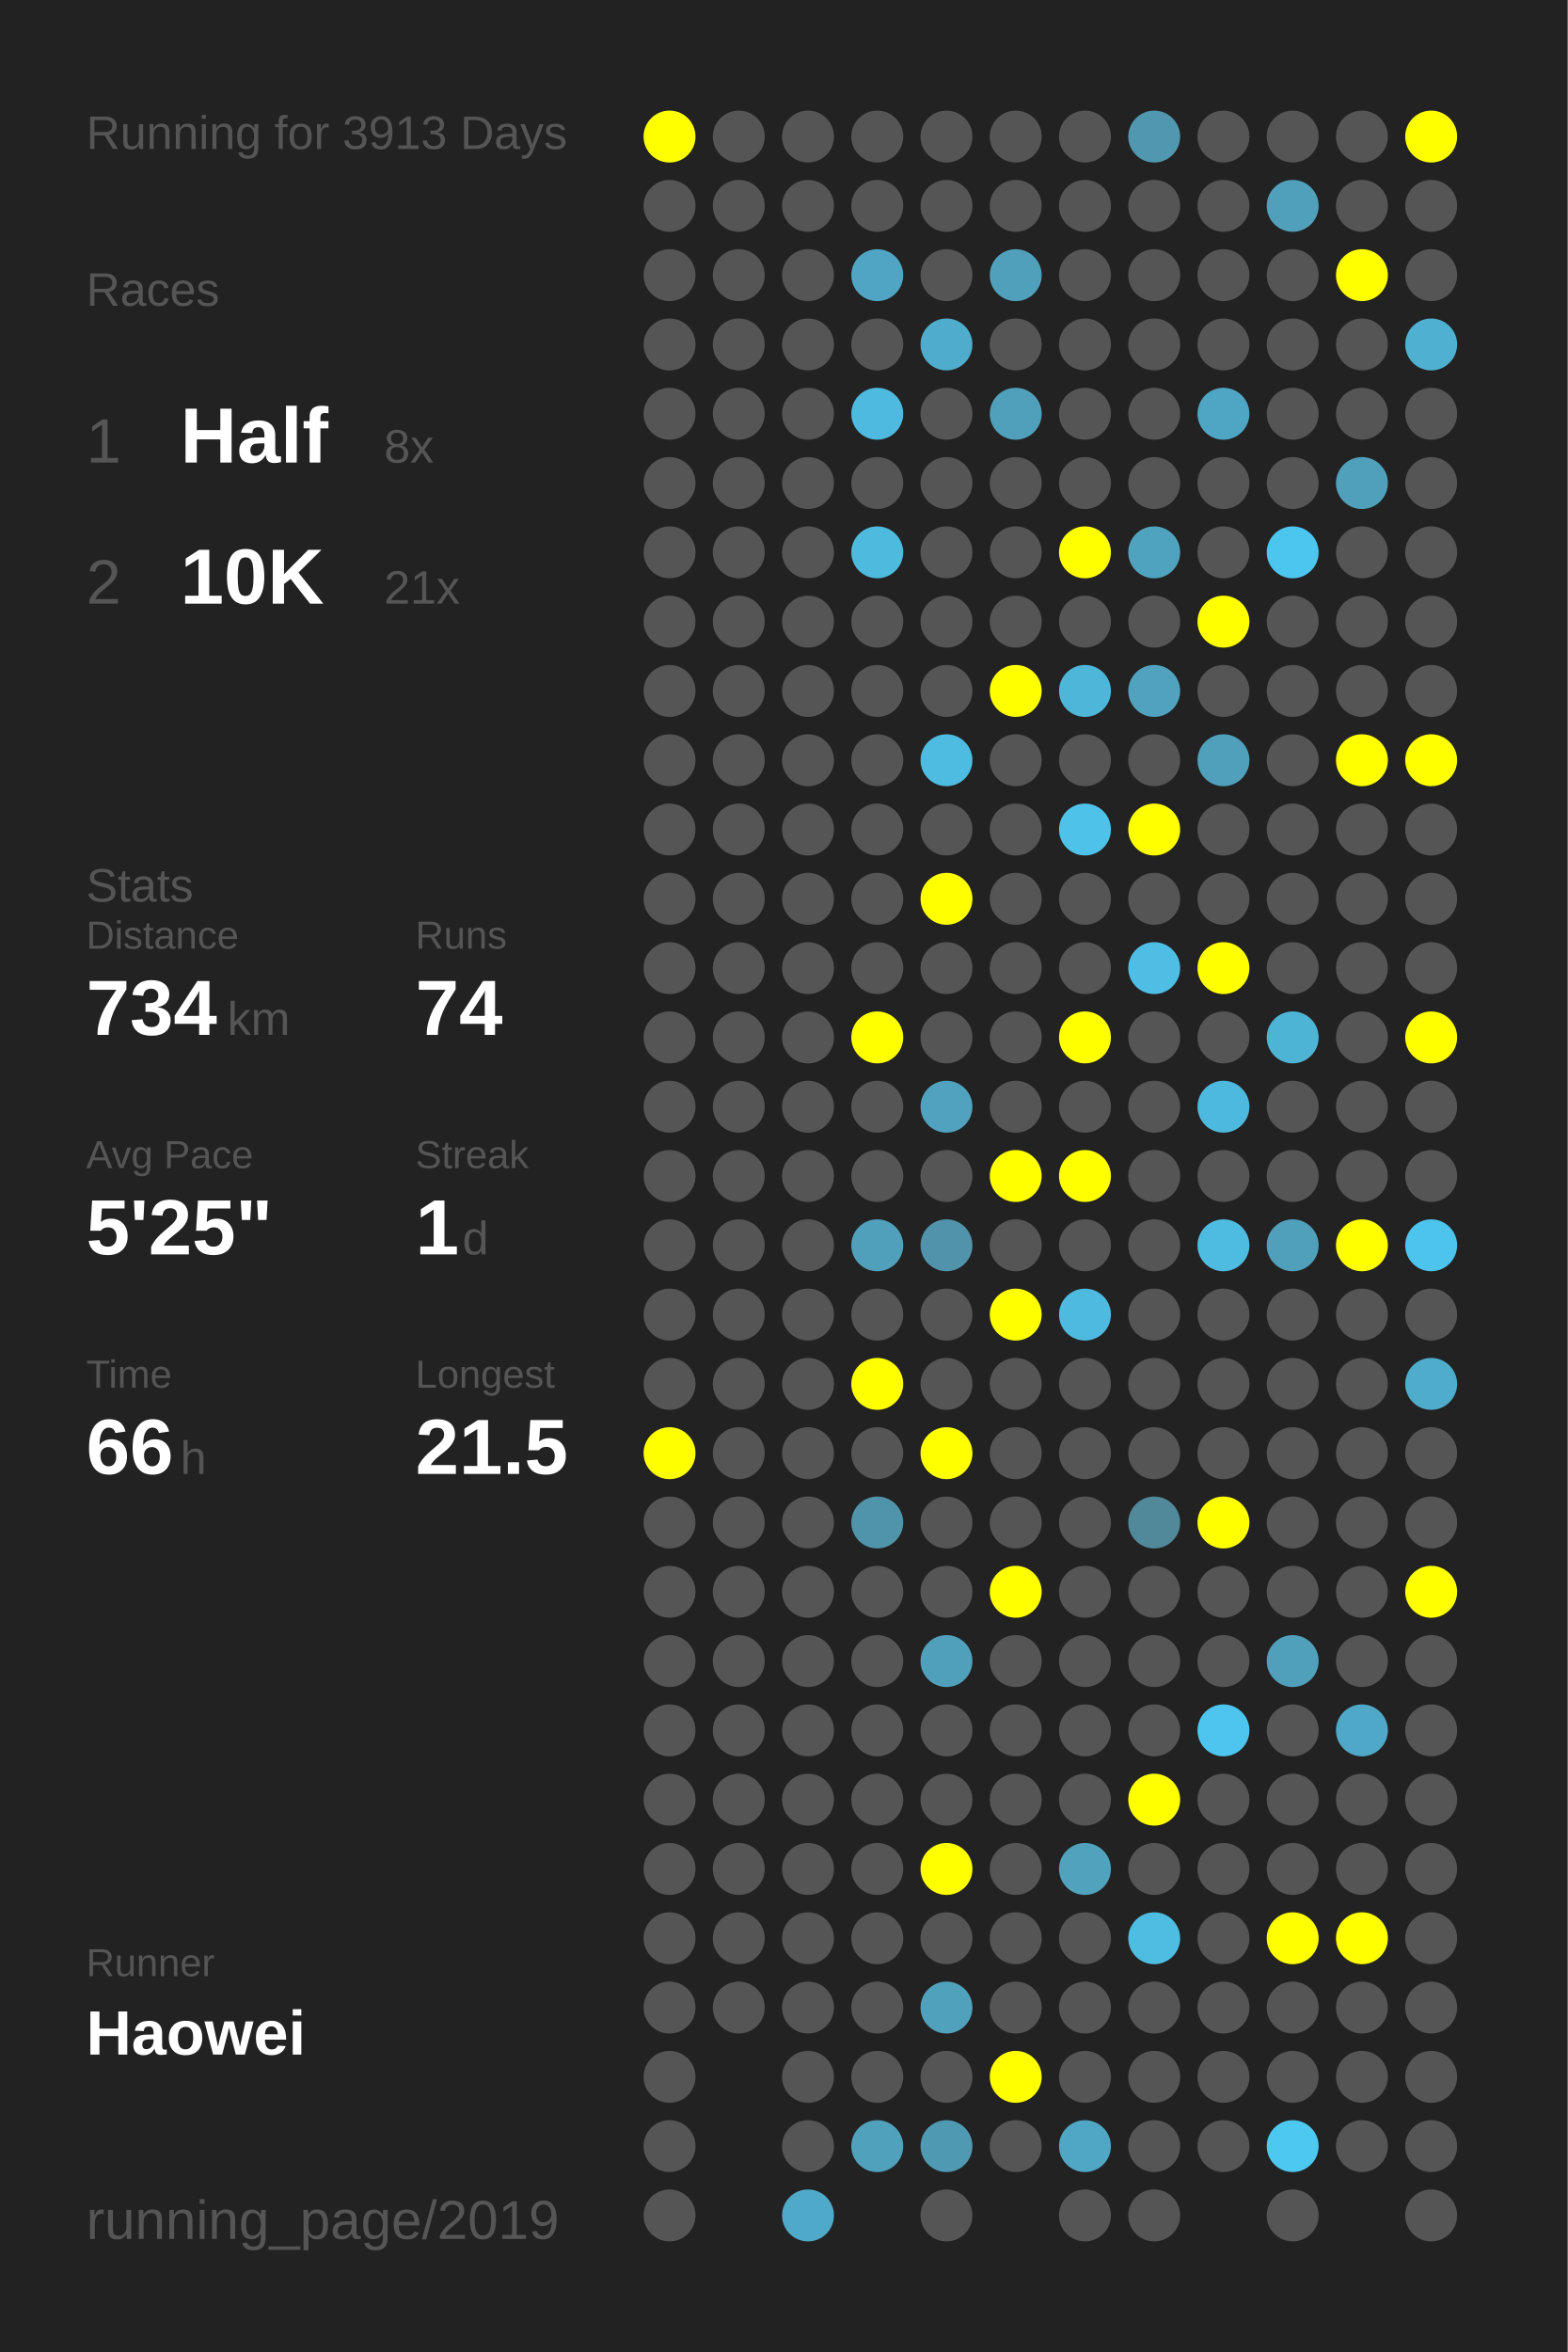
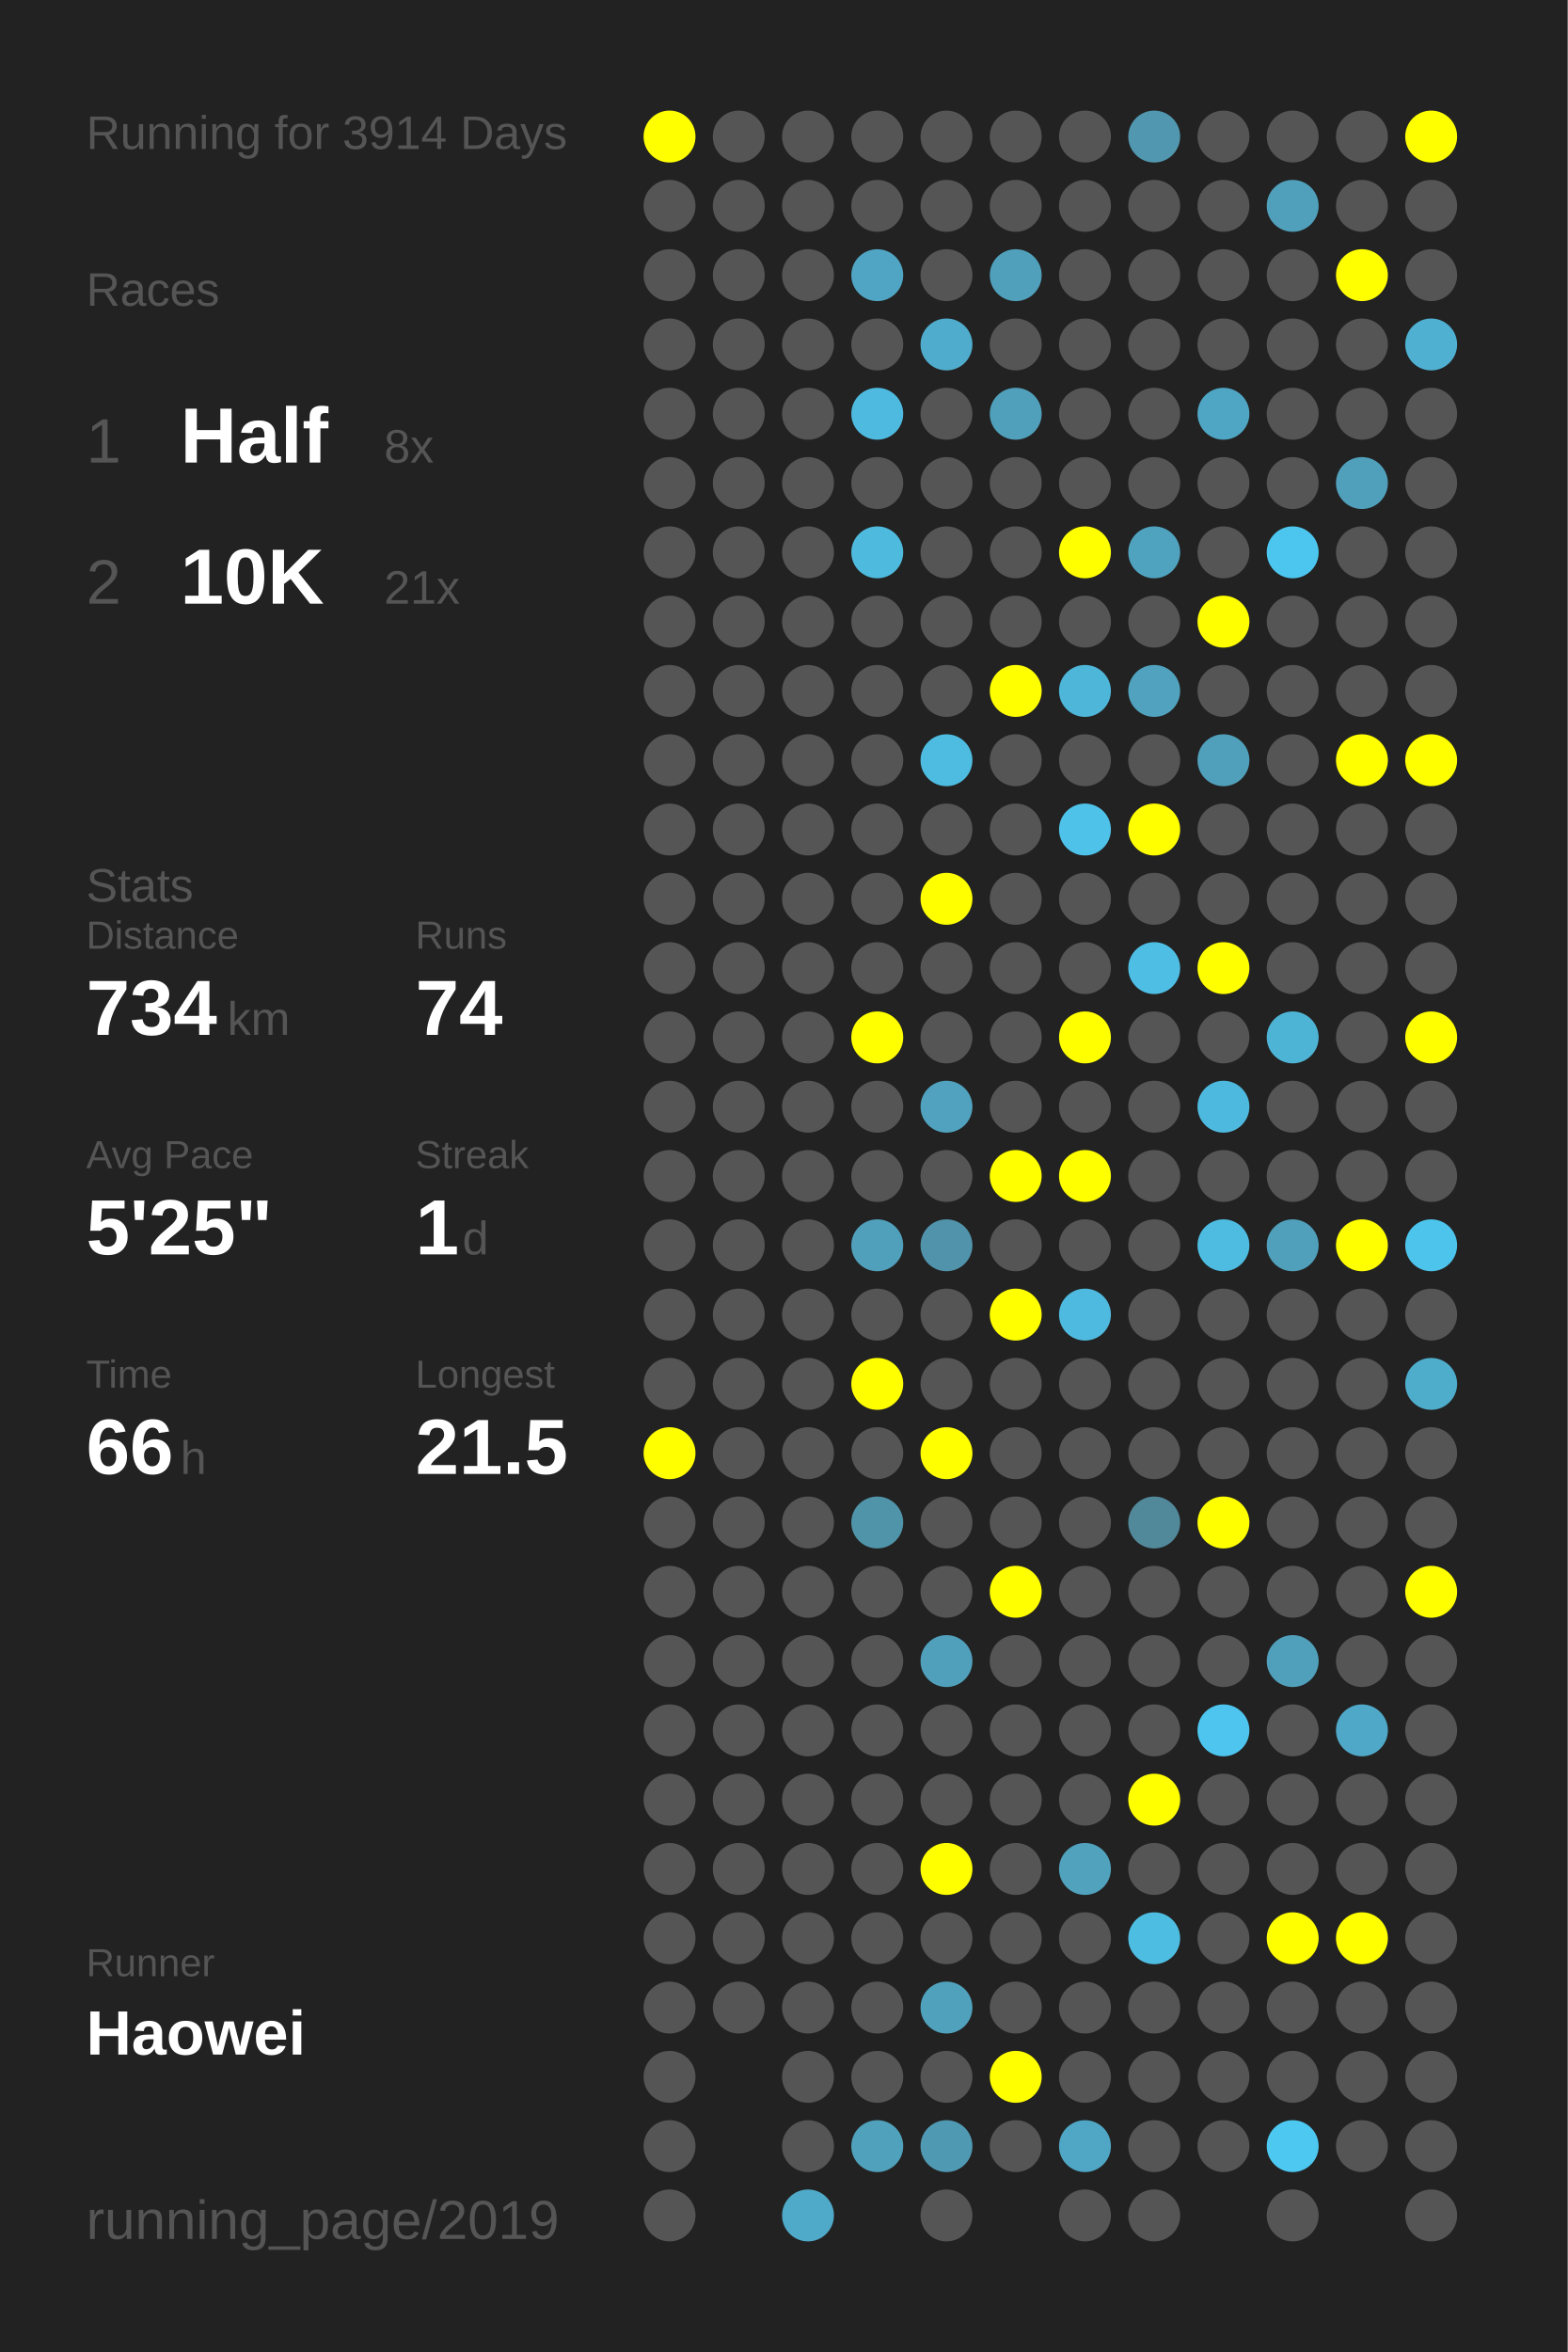
<svg xmlns="http://www.w3.org/2000/svg" baseProfile="full" height="300mm" version="1.1" viewBox="0,0,200,300" width="200mm">
  <defs />
  <rect fill="#222222" height="300" width="200" x="0" y="0" />
-   <text fill="#555555" style="font-size:6px; font-family:Arial;" x="11" y="19">Running for 3913 Days</text>
+   <text fill="#555555" style="font-size:6px; font-family:Arial;" x="11" y="19">Running for 3914 Days</text>
  <text fill="#555555" style="font-size:6px; font-family:Arial;" x="11" y="39">Races</text>
  <text fill="#555555" style="font-size:8px; font-family:Arial;" x="11" y="59">1</text>
  <text fill="#FFFFFF" style="font-size:10px; font-family:Arial; font-weight:bold;" x="23" y="59">Half</text>
  <text fill="#555555" style="font-size:6px; font-family:Arial;" x="49" y="59">8x</text>
  <text fill="#555555" style="font-size:8px; font-family:Arial;" x="11" y="77">2</text>
  <text fill="#FFFFFF" style="font-size:10px; font-family:Arial; font-weight:bold;" x="23" y="77">10K</text>
  <text fill="#555555" style="font-size:6px; font-family:Arial;" x="49" y="77">21x</text>
  <text fill="#555555" style="font-size:6px; font-family:Arial;" x="11" y="115">Stats</text>
  <text fill="#555555" style="font-size:5px; font-family:Arial;" x="11" y="121">Distance</text>
  <text fill="#FFFFFF" style="font-size:10px; font-family:Arial; font-weight:bold;" x="11" y="132">734</text>
  <text fill="#555555" style="font-size:6px; font-family:Arial;" x="29" y="132">km</text>
  <text fill="#555555" style="font-size:5px; font-family:Arial;" x="53" y="121">Runs</text>
  <text fill="#FFFFFF" style="font-size:10px; font-family:Arial; font-weight:bold;" x="53" y="132">74</text>
  <text fill="#555555" style="font-size:5px; font-family:Arial;" x="11" y="149">Avg Pace</text>
  <text fill="#FFFFFF" style="font-size:10px; font-family:Arial; font-weight:bold;" x="11" y="160">5'25"</text>
  <text fill="#555555" style="font-size:5px; font-family:Arial;" x="53" y="149">Streak</text>
  <text fill="#FFFFFF" style="font-size:10px; font-family:Arial; font-weight:bold;" x="53" y="160">1</text>
  <text fill="#555555" style="font-size:6px; font-family:Arial;" x="59" y="160">d</text>
  <text fill="#555555" style="font-size:5px; font-family:Arial;" x="11" y="177">Time</text>
  <text fill="#FFFFFF" style="font-size:10px; font-family:Arial; font-weight:bold;" x="11" y="188">66</text>
  <text fill="#555555" style="font-size:6px; font-family:Arial;" x="23" y="188">h</text>
  <text fill="#555555" style="font-size:5px; font-family:Arial;" x="53" y="177">Longest</text>
  <text fill="#FFFFFF" style="font-size:10px; font-family:Arial; font-weight:bold;" x="53" y="188">21.5</text>
  <text fill="#555555" style="font-size:5px; font-family:Arial;" x="11" y="252.065">Runner</text>
  <text fill="#FFFFFF" style="font-size:8px; font-family:Arial; font-weight:bold;" x="11" y="262.065">Haowei</text>
  <text fill="#555555" style="font-size:7px; font-family:Arial;" x="11" y="285.581">running_page/2019</text>
  <circle cx="85.417" cy="17.419" fill="#FFFF00" r="3.312" />
  <circle cx="85.417" cy="26.258" fill="#555555" r="3.312" />
  <circle cx="85.417" cy="35.097" fill="#555555" r="3.312" />
  <circle cx="85.417" cy="43.935" fill="#555555" r="3.312" />
  <circle cx="85.417" cy="52.774" fill="#555555" r="3.312" />
  <circle cx="85.417" cy="61.613" fill="#555555" r="3.312" />
  <circle cx="85.417" cy="70.452" fill="#555555" r="3.312" />
  <circle cx="85.417" cy="79.29" fill="#555555" r="3.312" />
  <circle cx="85.417" cy="88.129" fill="#555555" r="3.312" />
  <circle cx="85.417" cy="96.968" fill="#555555" r="3.312" />
  <circle cx="85.417" cy="105.806" fill="#555555" r="3.312" />
  <circle cx="85.417" cy="114.645" fill="#555555" r="3.312" />
  <circle cx="85.417" cy="123.484" fill="#555555" r="3.312" />
  <circle cx="85.417" cy="132.323" fill="#555555" r="3.312" />
  <circle cx="85.417" cy="141.161" fill="#555555" r="3.312" />
  <circle cx="85.417" cy="150" fill="#555555" r="3.312" />
  <circle cx="85.417" cy="158.839" fill="#555555" r="3.312" />
  <circle cx="85.417" cy="167.677" fill="#555555" r="3.312" />
  <circle cx="85.417" cy="176.516" fill="#555555" r="3.312" />
  <circle cx="85.417" cy="185.355" fill="#FFFF00" r="3.312" />
  <circle cx="85.417" cy="194.194" fill="#555555" r="3.312" />
  <circle cx="85.417" cy="203.032" fill="#555555" r="3.312" />
  <circle cx="85.417" cy="211.871" fill="#555555" r="3.312" />
  <circle cx="85.417" cy="220.71" fill="#555555" r="3.312" />
  <circle cx="85.417" cy="229.548" fill="#555555" r="3.312" />
  <circle cx="85.417" cy="238.387" fill="#555555" r="3.312" />
  <circle cx="85.417" cy="247.226" fill="#555555" r="3.312" />
  <circle cx="85.417" cy="256.065" fill="#555555" r="3.312" />
  <circle cx="85.417" cy="264.903" fill="#555555" r="3.312" />
  <circle cx="85.417" cy="273.742" fill="#555555" r="3.312" />
  <circle cx="85.417" cy="282.581" fill="#555555" r="3.312" />
  <circle cx="94.25" cy="17.419" fill="#555555" r="3.312" />
  <circle cx="94.25" cy="26.258" fill="#555555" r="3.312" />
  <circle cx="94.25" cy="35.097" fill="#555555" r="3.312" />
  <circle cx="94.25" cy="43.935" fill="#555555" r="3.312" />
  <circle cx="94.25" cy="52.774" fill="#555555" r="3.312" />
  <circle cx="94.25" cy="61.613" fill="#555555" r="3.312" />
  <circle cx="94.25" cy="70.452" fill="#555555" r="3.312" />
  <circle cx="94.25" cy="79.29" fill="#555555" r="3.312" />
  <circle cx="94.25" cy="88.129" fill="#555555" r="3.312" />
  <circle cx="94.25" cy="96.968" fill="#555555" r="3.312" />
  <circle cx="94.25" cy="105.806" fill="#555555" r="3.312" />
  <circle cx="94.25" cy="114.645" fill="#555555" r="3.312" />
  <circle cx="94.25" cy="123.484" fill="#555555" r="3.312" />
  <circle cx="94.25" cy="132.323" fill="#555555" r="3.312" />
  <circle cx="94.25" cy="141.161" fill="#555555" r="3.312" />
  <circle cx="94.25" cy="150" fill="#555555" r="3.312" />
  <circle cx="94.25" cy="158.839" fill="#555555" r="3.312" />
  <circle cx="94.25" cy="167.677" fill="#555555" r="3.312" />
  <circle cx="94.25" cy="176.516" fill="#555555" r="3.312" />
  <circle cx="94.25" cy="185.355" fill="#555555" r="3.312" />
  <circle cx="94.25" cy="194.194" fill="#555555" r="3.312" />
  <circle cx="94.25" cy="203.032" fill="#555555" r="3.312" />
  <circle cx="94.25" cy="211.871" fill="#555555" r="3.312" />
  <circle cx="94.25" cy="220.71" fill="#555555" r="3.312" />
  <circle cx="94.25" cy="229.548" fill="#555555" r="3.312" />
  <circle cx="94.25" cy="238.387" fill="#555555" r="3.312" />
  <circle cx="94.25" cy="247.226" fill="#555555" r="3.312" />
  <circle cx="94.25" cy="256.065" fill="#555555" r="3.312" />
  <circle cx="103.083" cy="17.419" fill="#555555" r="3.312" />
  <circle cx="103.083" cy="26.258" fill="#555555" r="3.312" />
  <circle cx="103.083" cy="35.097" fill="#555555" r="3.312" />
  <circle cx="103.083" cy="43.935" fill="#555555" r="3.312" />
  <circle cx="103.083" cy="52.774" fill="#555555" r="3.312" />
  <circle cx="103.083" cy="61.613" fill="#555555" r="3.312" />
  <circle cx="103.083" cy="70.452" fill="#555555" r="3.312" />
  <circle cx="103.083" cy="79.29" fill="#555555" r="3.312" />
  <circle cx="103.083" cy="88.129" fill="#555555" r="3.312" />
  <circle cx="103.083" cy="96.968" fill="#555555" r="3.312" />
  <circle cx="103.083" cy="105.806" fill="#555555" r="3.312" />
  <circle cx="103.083" cy="114.645" fill="#555555" r="3.312" />
  <circle cx="103.083" cy="123.484" fill="#555555" r="3.312" />
  <circle cx="103.083" cy="132.323" fill="#555555" r="3.312" />
  <circle cx="103.083" cy="141.161" fill="#555555" r="3.312" />
  <circle cx="103.083" cy="150" fill="#555555" r="3.312" />
  <circle cx="103.083" cy="158.839" fill="#555555" r="3.312" />
  <circle cx="103.083" cy="167.677" fill="#555555" r="3.312" />
  <circle cx="103.083" cy="176.516" fill="#555555" r="3.312" />
  <circle cx="103.083" cy="185.355" fill="#555555" r="3.312" />
  <circle cx="103.083" cy="194.194" fill="#555555" r="3.312" />
  <circle cx="103.083" cy="203.032" fill="#555555" r="3.312" />
  <circle cx="103.083" cy="211.871" fill="#555555" r="3.312" />
  <circle cx="103.083" cy="220.71" fill="#555555" r="3.312" />
  <circle cx="103.083" cy="229.548" fill="#555555" r="3.312" />
  <circle cx="103.083" cy="238.387" fill="#555555" r="3.312" />
  <circle cx="103.083" cy="247.226" fill="#555555" r="3.312" />
  <circle cx="103.083" cy="256.065" fill="#555555" r="3.312" />
  <circle cx="103.083" cy="264.903" fill="#555555" r="3.312" />
  <circle cx="103.083" cy="273.742" fill="#555555" r="3.312" />
  <circle cx="103.083" cy="282.581" fill="#4fa9c8" r="3.312" />
  <circle cx="111.917" cy="17.419" fill="#555555" r="3.312" />
  <circle cx="111.917" cy="26.258" fill="#555555" r="3.312" />
  <circle cx="111.917" cy="35.097" fill="#4fa5c3" r="3.312" />
  <circle cx="111.917" cy="43.935" fill="#555555" r="3.312" />
  <circle cx="111.917" cy="52.774" fill="#4ebadf" r="3.312" />
  <circle cx="111.917" cy="61.613" fill="#555555" r="3.312" />
  <circle cx="111.917" cy="70.452" fill="#4ebade" r="3.312" />
  <circle cx="111.917" cy="79.29" fill="#555555" r="3.312" />
  <circle cx="111.917" cy="88.129" fill="#555555" r="3.312" />
  <circle cx="111.917" cy="96.968" fill="#555555" r="3.312" />
  <circle cx="111.917" cy="105.806" fill="#555555" r="3.312" />
  <circle cx="111.917" cy="114.645" fill="#555555" r="3.312" />
  <circle cx="111.917" cy="123.484" fill="#555555" r="3.312" />
  <circle cx="111.917" cy="132.323" fill="#FFFF00" r="3.312" />
  <circle cx="111.917" cy="141.161" fill="#555555" r="3.312" />
  <circle cx="111.917" cy="150" fill="#555555" r="3.312" />
  <circle cx="111.917" cy="158.839" fill="#50a0bc" r="3.312" />
  <circle cx="111.917" cy="167.677" fill="#555555" r="3.312" />
  <circle cx="111.917" cy="176.516" fill="#FFFF00" r="3.312" />
  <circle cx="111.917" cy="185.355" fill="#555555" r="3.312" />
  <circle cx="111.917" cy="194.194" fill="#5094aa" r="3.312" />
  <circle cx="111.917" cy="203.032" fill="#555555" r="3.312" />
  <circle cx="111.917" cy="211.871" fill="#555555" r="3.312" />
  <circle cx="111.917" cy="220.71" fill="#555555" r="3.312" />
  <circle cx="111.917" cy="229.548" fill="#555555" r="3.312" />
  <circle cx="111.917" cy="238.387" fill="#555555" r="3.312" />
  <circle cx="111.917" cy="247.226" fill="#555555" r="3.312" />
  <circle cx="111.917" cy="256.065" fill="#555555" r="3.312" />
  <circle cx="111.917" cy="264.903" fill="#555555" r="3.312" />
  <circle cx="111.917" cy="273.742" fill="#50a1bc" r="3.312" />
  <circle cx="120.75" cy="17.419" fill="#555555" r="3.312" />
  <circle cx="120.75" cy="26.258" fill="#555555" r="3.312" />
  <circle cx="120.75" cy="35.097" fill="#555555" r="3.312" />
  <circle cx="120.75" cy="43.935" fill="#4faccc" r="3.312" />
  <circle cx="120.75" cy="52.774" fill="#555555" r="3.312" />
  <circle cx="120.75" cy="61.613" fill="#555555" r="3.312" />
  <circle cx="120.75" cy="70.452" fill="#555555" r="3.312" />
  <circle cx="120.75" cy="79.29" fill="#555555" r="3.312" />
  <circle cx="120.75" cy="88.129" fill="#555555" r="3.312" />
  <circle cx="120.75" cy="96.968" fill="#4ebbe0" r="3.312" />
  <circle cx="120.75" cy="105.806" fill="#555555" r="3.312" />
  <circle cx="120.75" cy="114.645" fill="#FFFF00" r="3.312" />
  <circle cx="120.75" cy="123.484" fill="#555555" r="3.312" />
  <circle cx="120.75" cy="132.323" fill="#555555" r="3.312" />
  <circle cx="120.75" cy="141.161" fill="#50a2be" r="3.312" />
  <circle cx="120.75" cy="150" fill="#555555" r="3.312" />
  <circle cx="120.75" cy="158.839" fill="#5093aa" r="3.312" />
  <circle cx="120.75" cy="167.677" fill="#555555" r="3.312" />
  <circle cx="120.75" cy="176.516" fill="#555555" r="3.312" />
  <circle cx="120.75" cy="185.355" fill="#FFFF00" r="3.312" />
  <circle cx="120.75" cy="194.194" fill="#555555" r="3.312" />
  <circle cx="120.75" cy="203.032" fill="#555555" r="3.312" />
  <circle cx="120.75" cy="211.871" fill="#50a0bc" r="3.312" />
  <circle cx="120.75" cy="220.71" fill="#555555" r="3.312" />
  <circle cx="120.75" cy="229.548" fill="#555555" r="3.312" />
  <circle cx="120.75" cy="238.387" fill="#FFFF00" r="3.312" />
  <circle cx="120.75" cy="247.226" fill="#555555" r="3.312" />
  <circle cx="120.75" cy="256.065" fill="#50a1bc" r="3.312" />
  <circle cx="120.75" cy="264.903" fill="#555555" r="3.312" />
  <circle cx="120.75" cy="273.742" fill="#5099b2" r="3.312" />
  <circle cx="120.75" cy="282.581" fill="#555555" r="3.312" />
  <circle cx="129.583" cy="17.419" fill="#555555" r="3.312" />
  <circle cx="129.583" cy="26.258" fill="#555555" r="3.312" />
  <circle cx="129.583" cy="35.097" fill="#50a0bb" r="3.312" />
  <circle cx="129.583" cy="43.935" fill="#555555" r="3.312" />
  <circle cx="129.583" cy="52.774" fill="#50a0bb" r="3.312" />
  <circle cx="129.583" cy="61.613" fill="#555555" r="3.312" />
  <circle cx="129.583" cy="70.452" fill="#555555" r="3.312" />
  <circle cx="129.583" cy="79.29" fill="#555555" r="3.312" />
  <circle cx="129.583" cy="88.129" fill="#FFFF00" r="3.312" />
  <circle cx="129.583" cy="96.968" fill="#555555" r="3.312" />
  <circle cx="129.583" cy="105.806" fill="#555555" r="3.312" />
  <circle cx="129.583" cy="114.645" fill="#555555" r="3.312" />
  <circle cx="129.583" cy="123.484" fill="#555555" r="3.312" />
  <circle cx="129.583" cy="132.323" fill="#555555" r="3.312" />
  <circle cx="129.583" cy="141.161" fill="#555555" r="3.312" />
  <circle cx="129.583" cy="150" fill="#FFFF00" r="3.312" />
  <circle cx="129.583" cy="158.839" fill="#555555" r="3.312" />
  <circle cx="129.583" cy="167.677" fill="#FFFF00" r="3.312" />
  <circle cx="129.583" cy="176.516" fill="#555555" r="3.312" />
  <circle cx="129.583" cy="185.355" fill="#555555" r="3.312" />
  <circle cx="129.583" cy="194.194" fill="#555555" r="3.312" />
  <circle cx="129.583" cy="203.032" fill="#FFFF00" r="3.312" />
  <circle cx="129.583" cy="211.871" fill="#555555" r="3.312" />
  <circle cx="129.583" cy="220.71" fill="#555555" r="3.312" />
  <circle cx="129.583" cy="229.548" fill="#555555" r="3.312" />
  <circle cx="129.583" cy="238.387" fill="#555555" r="3.312" />
  <circle cx="129.583" cy="247.226" fill="#555555" r="3.312" />
  <circle cx="129.583" cy="256.065" fill="#555555" r="3.312" />
  <circle cx="129.583" cy="264.903" fill="#FFFF00" r="3.312" />
  <circle cx="129.583" cy="273.742" fill="#555555" r="3.312" />
  <circle cx="138.417" cy="17.419" fill="#555555" r="3.312" />
  <circle cx="138.417" cy="26.258" fill="#555555" r="3.312" />
  <circle cx="138.417" cy="35.097" fill="#555555" r="3.312" />
  <circle cx="138.417" cy="43.935" fill="#555555" r="3.312" />
  <circle cx="138.417" cy="52.774" fill="#555555" r="3.312" />
  <circle cx="138.417" cy="61.613" fill="#555555" r="3.312" />
  <circle cx="138.417" cy="70.452" fill="#FFFF00" r="3.312" />
  <circle cx="138.417" cy="79.29" fill="#555555" r="3.312" />
  <circle cx="138.417" cy="88.129" fill="#4eb6d9" r="3.312" />
  <circle cx="138.417" cy="96.968" fill="#555555" r="3.312" />
  <circle cx="138.417" cy="105.806" fill="#4ec2e9" r="3.312" />
  <circle cx="138.417" cy="114.645" fill="#555555" r="3.312" />
  <circle cx="138.417" cy="123.484" fill="#555555" r="3.312" />
  <circle cx="138.417" cy="132.323" fill="#FFFF00" r="3.312" />
  <circle cx="138.417" cy="141.161" fill="#555555" r="3.312" />
  <circle cx="138.417" cy="150" fill="#FFFF00" r="3.312" />
  <circle cx="138.417" cy="158.839" fill="#555555" r="3.312" />
  <circle cx="138.417" cy="167.677" fill="#4ebadf" r="3.312" />
  <circle cx="138.417" cy="176.516" fill="#555555" r="3.312" />
  <circle cx="138.417" cy="185.355" fill="#555555" r="3.312" />
  <circle cx="138.417" cy="194.194" fill="#555555" r="3.312" />
  <circle cx="138.417" cy="203.032" fill="#555555" r="3.312" />
  <circle cx="138.417" cy="211.871" fill="#555555" r="3.312" />
  <circle cx="138.417" cy="220.71" fill="#555555" r="3.312" />
  <circle cx="138.417" cy="229.548" fill="#555555" r="3.312" />
  <circle cx="138.417" cy="238.387" fill="#50a2bd" r="3.312" />
  <circle cx="138.417" cy="247.226" fill="#555555" r="3.312" />
  <circle cx="138.417" cy="256.065" fill="#555555" r="3.312" />
  <circle cx="138.417" cy="264.903" fill="#555555" r="3.312" />
  <circle cx="138.417" cy="273.742" fill="#4fa7c5" r="3.312" />
  <circle cx="138.417" cy="282.581" fill="#555555" r="3.312" />
  <circle cx="147.25" cy="17.419" fill="#5097af" r="3.312" />
  <circle cx="147.25" cy="26.258" fill="#555555" r="3.312" />
  <circle cx="147.25" cy="35.097" fill="#555555" r="3.312" />
  <circle cx="147.25" cy="43.935" fill="#555555" r="3.312" />
  <circle cx="147.25" cy="52.774" fill="#555555" r="3.312" />
  <circle cx="147.25" cy="61.613" fill="#555555" r="3.312" />
  <circle cx="147.25" cy="70.452" fill="#4fa3bf" r="3.312" />
  <circle cx="147.25" cy="79.29" fill="#555555" r="3.312" />
  <circle cx="147.25" cy="88.129" fill="#50a2be" r="3.312" />
  <circle cx="147.25" cy="96.968" fill="#555555" r="3.312" />
  <circle cx="147.25" cy="105.806" fill="#FFFF00" r="3.312" />
  <circle cx="147.25" cy="114.645" fill="#555555" r="3.312" />
  <circle cx="147.25" cy="123.484" fill="#4ebee4" r="3.312" />
  <circle cx="147.25" cy="132.323" fill="#555555" r="3.312" />
  <circle cx="147.25" cy="141.161" fill="#555555" r="3.312" />
  <circle cx="147.25" cy="150" fill="#555555" r="3.312" />
  <circle cx="147.25" cy="158.839" fill="#555555" r="3.312" />
  <circle cx="147.25" cy="167.677" fill="#555555" r="3.312" />
  <circle cx="147.25" cy="176.516" fill="#555555" r="3.312" />
  <circle cx="147.25" cy="185.355" fill="#555555" r="3.312" />
  <circle cx="147.25" cy="194.194" fill="#51889a" r="3.312" />
  <circle cx="147.25" cy="203.032" fill="#555555" r="3.312" />
  <circle cx="147.25" cy="211.871" fill="#555555" r="3.312" />
  <circle cx="147.25" cy="220.71" fill="#555555" r="3.312" />
  <circle cx="147.25" cy="229.548" fill="#FFFF00" r="3.312" />
  <circle cx="147.25" cy="238.387" fill="#555555" r="3.312" />
  <circle cx="147.25" cy="247.226" fill="#4ebde2" r="3.312" />
  <circle cx="147.25" cy="256.065" fill="#555555" r="3.312" />
  <circle cx="147.25" cy="264.903" fill="#555555" r="3.312" />
  <circle cx="147.25" cy="273.742" fill="#555555" r="3.312" />
  <circle cx="147.25" cy="282.581" fill="#555555" r="3.312" />
  <circle cx="156.083" cy="17.419" fill="#555555" r="3.312" />
  <circle cx="156.083" cy="26.258" fill="#555555" r="3.312" />
  <circle cx="156.083" cy="35.097" fill="#555555" r="3.312" />
  <circle cx="156.083" cy="43.935" fill="#555555" r="3.312" />
  <circle cx="156.083" cy="52.774" fill="#4fa6c4" r="3.312" />
  <circle cx="156.083" cy="61.613" fill="#555555" r="3.312" />
  <circle cx="156.083" cy="70.452" fill="#555555" r="3.312" />
  <circle cx="156.083" cy="79.29" fill="#FFFF00" r="3.312" />
  <circle cx="156.083" cy="88.129" fill="#555555" r="3.312" />
  <circle cx="156.083" cy="96.968" fill="#50a0bb" r="3.312" />
  <circle cx="156.083" cy="105.806" fill="#555555" r="3.312" />
  <circle cx="156.083" cy="114.645" fill="#555555" r="3.312" />
  <circle cx="156.083" cy="123.484" fill="#FFFF00" r="3.312" />
  <circle cx="156.083" cy="132.323" fill="#555555" r="3.312" />
  <circle cx="156.083" cy="141.161" fill="#4eb9de" r="3.312" />
  <circle cx="156.083" cy="150" fill="#555555" r="3.312" />
  <circle cx="156.083" cy="158.839" fill="#4ebce1" r="3.312" />
  <circle cx="156.083" cy="167.677" fill="#555555" r="3.312" />
  <circle cx="156.083" cy="176.516" fill="#555555" r="3.312" />
  <circle cx="156.083" cy="185.355" fill="#555555" r="3.312" />
  <circle cx="156.083" cy="194.194" fill="#FFFF00" r="3.312" />
  <circle cx="156.083" cy="203.032" fill="#555555" r="3.312" />
  <circle cx="156.083" cy="211.871" fill="#555555" r="3.312" />
  <circle cx="156.083" cy="220.71" fill="#4dc5ee" r="3.312" />
  <circle cx="156.083" cy="229.548" fill="#555555" r="3.312" />
  <circle cx="156.083" cy="238.387" fill="#555555" r="3.312" />
  <circle cx="156.083" cy="247.226" fill="#555555" r="3.312" />
  <circle cx="156.083" cy="256.065" fill="#555555" r="3.312" />
  <circle cx="156.083" cy="264.903" fill="#555555" r="3.312" />
  <circle cx="156.083" cy="273.742" fill="#555555" r="3.312" />
  <circle cx="164.917" cy="17.419" fill="#555555" r="3.312" />
  <circle cx="164.917" cy="26.258" fill="#50a0bb" r="3.312" />
  <circle cx="164.917" cy="35.097" fill="#555555" r="3.312" />
  <circle cx="164.917" cy="43.935" fill="#555555" r="3.312" />
  <circle cx="164.917" cy="52.774" fill="#555555" r="3.312" />
  <circle cx="164.917" cy="61.613" fill="#555555" r="3.312" />
  <circle cx="164.917" cy="70.452" fill="#4dc6ef" r="3.312" />
  <circle cx="164.917" cy="79.29" fill="#555555" r="3.312" />
  <circle cx="164.917" cy="88.129" fill="#555555" r="3.312" />
  <circle cx="164.917" cy="96.968" fill="#555555" r="3.312" />
  <circle cx="164.917" cy="105.806" fill="#555555" r="3.312" />
  <circle cx="164.917" cy="114.645" fill="#555555" r="3.312" />
  <circle cx="164.917" cy="123.484" fill="#555555" r="3.312" />
  <circle cx="164.917" cy="132.323" fill="#4eb4d6" r="3.312" />
  <circle cx="164.917" cy="141.161" fill="#555555" r="3.312" />
  <circle cx="164.917" cy="150" fill="#555555" r="3.312" />
  <circle cx="164.917" cy="158.839" fill="#50a0bb" r="3.312" />
  <circle cx="164.917" cy="167.677" fill="#555555" r="3.312" />
  <circle cx="164.917" cy="176.516" fill="#555555" r="3.312" />
  <circle cx="164.917" cy="185.355" fill="#555555" r="3.312" />
  <circle cx="164.917" cy="194.194" fill="#555555" r="3.312" />
  <circle cx="164.917" cy="203.032" fill="#555555" r="3.312" />
  <circle cx="164.917" cy="211.871" fill="#50a0bb" r="3.312" />
  <circle cx="164.917" cy="220.71" fill="#555555" r="3.312" />
  <circle cx="164.917" cy="229.548" fill="#555555" r="3.312" />
  <circle cx="164.917" cy="238.387" fill="#555555" r="3.312" />
  <circle cx="164.917" cy="247.226" fill="#FFFF00" r="3.312" />
  <circle cx="164.917" cy="256.065" fill="#555555" r="3.312" />
  <circle cx="164.917" cy="264.903" fill="#555555" r="3.312" />
  <circle cx="164.917" cy="273.742" fill="#4dc8f1" r="3.312" />
  <circle cx="164.917" cy="282.581" fill="#555555" r="3.312" />
  <circle cx="173.75" cy="17.419" fill="#555555" r="3.312" />
  <circle cx="173.75" cy="26.258" fill="#555555" r="3.312" />
  <circle cx="173.75" cy="35.097" fill="#FFFF00" r="3.312" />
  <circle cx="173.75" cy="43.935" fill="#555555" r="3.312" />
  <circle cx="173.75" cy="52.774" fill="#555555" r="3.312" />
  <circle cx="173.75" cy="61.613" fill="#50a0bc" r="3.312" />
  <circle cx="173.75" cy="70.452" fill="#555555" r="3.312" />
  <circle cx="173.75" cy="79.29" fill="#555555" r="3.312" />
  <circle cx="173.75" cy="88.129" fill="#555555" r="3.312" />
  <circle cx="173.75" cy="96.968" fill="#FFFF00" r="3.312" />
  <circle cx="173.75" cy="105.806" fill="#555555" r="3.312" />
  <circle cx="173.75" cy="114.645" fill="#555555" r="3.312" />
  <circle cx="173.75" cy="123.484" fill="#555555" r="3.312" />
  <circle cx="173.75" cy="132.323" fill="#555555" r="3.312" />
  <circle cx="173.75" cy="141.161" fill="#555555" r="3.312" />
  <circle cx="173.75" cy="150" fill="#555555" r="3.312" />
  <circle cx="173.75" cy="158.839" fill="#FFFF00" r="3.312" />
  <circle cx="173.75" cy="167.677" fill="#555555" r="3.312" />
  <circle cx="173.75" cy="176.516" fill="#555555" r="3.312" />
  <circle cx="173.75" cy="185.355" fill="#555555" r="3.312" />
  <circle cx="173.75" cy="194.194" fill="#555555" r="3.312" />
  <circle cx="173.75" cy="203.032" fill="#555555" r="3.312" />
  <circle cx="173.75" cy="211.871" fill="#555555" r="3.312" />
  <circle cx="173.75" cy="220.71" fill="#4fa8c7" r="3.312" />
  <circle cx="173.75" cy="229.548" fill="#555555" r="3.312" />
  <circle cx="173.75" cy="238.387" fill="#555555" r="3.312" />
  <circle cx="173.75" cy="247.226" fill="#FFFF00" r="3.312" />
  <circle cx="173.75" cy="256.065" fill="#555555" r="3.312" />
  <circle cx="173.75" cy="264.903" fill="#555555" r="3.312" />
  <circle cx="173.75" cy="273.742" fill="#555555" r="3.312" />
  <circle cx="182.583" cy="17.419" fill="#FFFF00" r="3.312" />
  <circle cx="182.583" cy="26.258" fill="#555555" r="3.312" />
  <circle cx="182.583" cy="35.097" fill="#555555" r="3.312" />
  <circle cx="182.583" cy="43.935" fill="#4fb0d1" r="3.312" />
  <circle cx="182.583" cy="52.774" fill="#555555" r="3.312" />
  <circle cx="182.583" cy="61.613" fill="#555555" r="3.312" />
  <circle cx="182.583" cy="70.452" fill="#555555" r="3.312" />
  <circle cx="182.583" cy="79.29" fill="#555555" r="3.312" />
  <circle cx="182.583" cy="88.129" fill="#555555" r="3.312" />
  <circle cx="182.583" cy="96.968" fill="#FFFF00" r="3.312" />
  <circle cx="182.583" cy="105.806" fill="#555555" r="3.312" />
  <circle cx="182.583" cy="114.645" fill="#555555" r="3.312" />
  <circle cx="182.583" cy="123.484" fill="#555555" r="3.312" />
  <circle cx="182.583" cy="132.323" fill="#FFFF00" r="3.312" />
  <circle cx="182.583" cy="141.161" fill="#555555" r="3.312" />
  <circle cx="182.583" cy="150" fill="#555555" r="3.312" />
  <circle cx="182.583" cy="158.839" fill="#4dc4ec" r="3.312" />
  <circle cx="182.583" cy="167.677" fill="#555555" r="3.312" />
  <circle cx="182.583" cy="176.516" fill="#4fadcc" r="3.312" />
  <circle cx="182.583" cy="185.355" fill="#555555" r="3.312" />
  <circle cx="182.583" cy="194.194" fill="#555555" r="3.312" />
  <circle cx="182.583" cy="203.032" fill="#FFFF00" r="3.312" />
  <circle cx="182.583" cy="211.871" fill="#555555" r="3.312" />
  <circle cx="182.583" cy="220.71" fill="#555555" r="3.312" />
  <circle cx="182.583" cy="229.548" fill="#555555" r="3.312" />
  <circle cx="182.583" cy="238.387" fill="#555555" r="3.312" />
  <circle cx="182.583" cy="247.226" fill="#555555" r="3.312" />
  <circle cx="182.583" cy="256.065" fill="#555555" r="3.312" />
  <circle cx="182.583" cy="264.903" fill="#555555" r="3.312" />
  <circle cx="182.583" cy="273.742" fill="#555555" r="3.312" />
  <circle cx="182.583" cy="282.581" fill="#555555" r="3.312" />
</svg>
